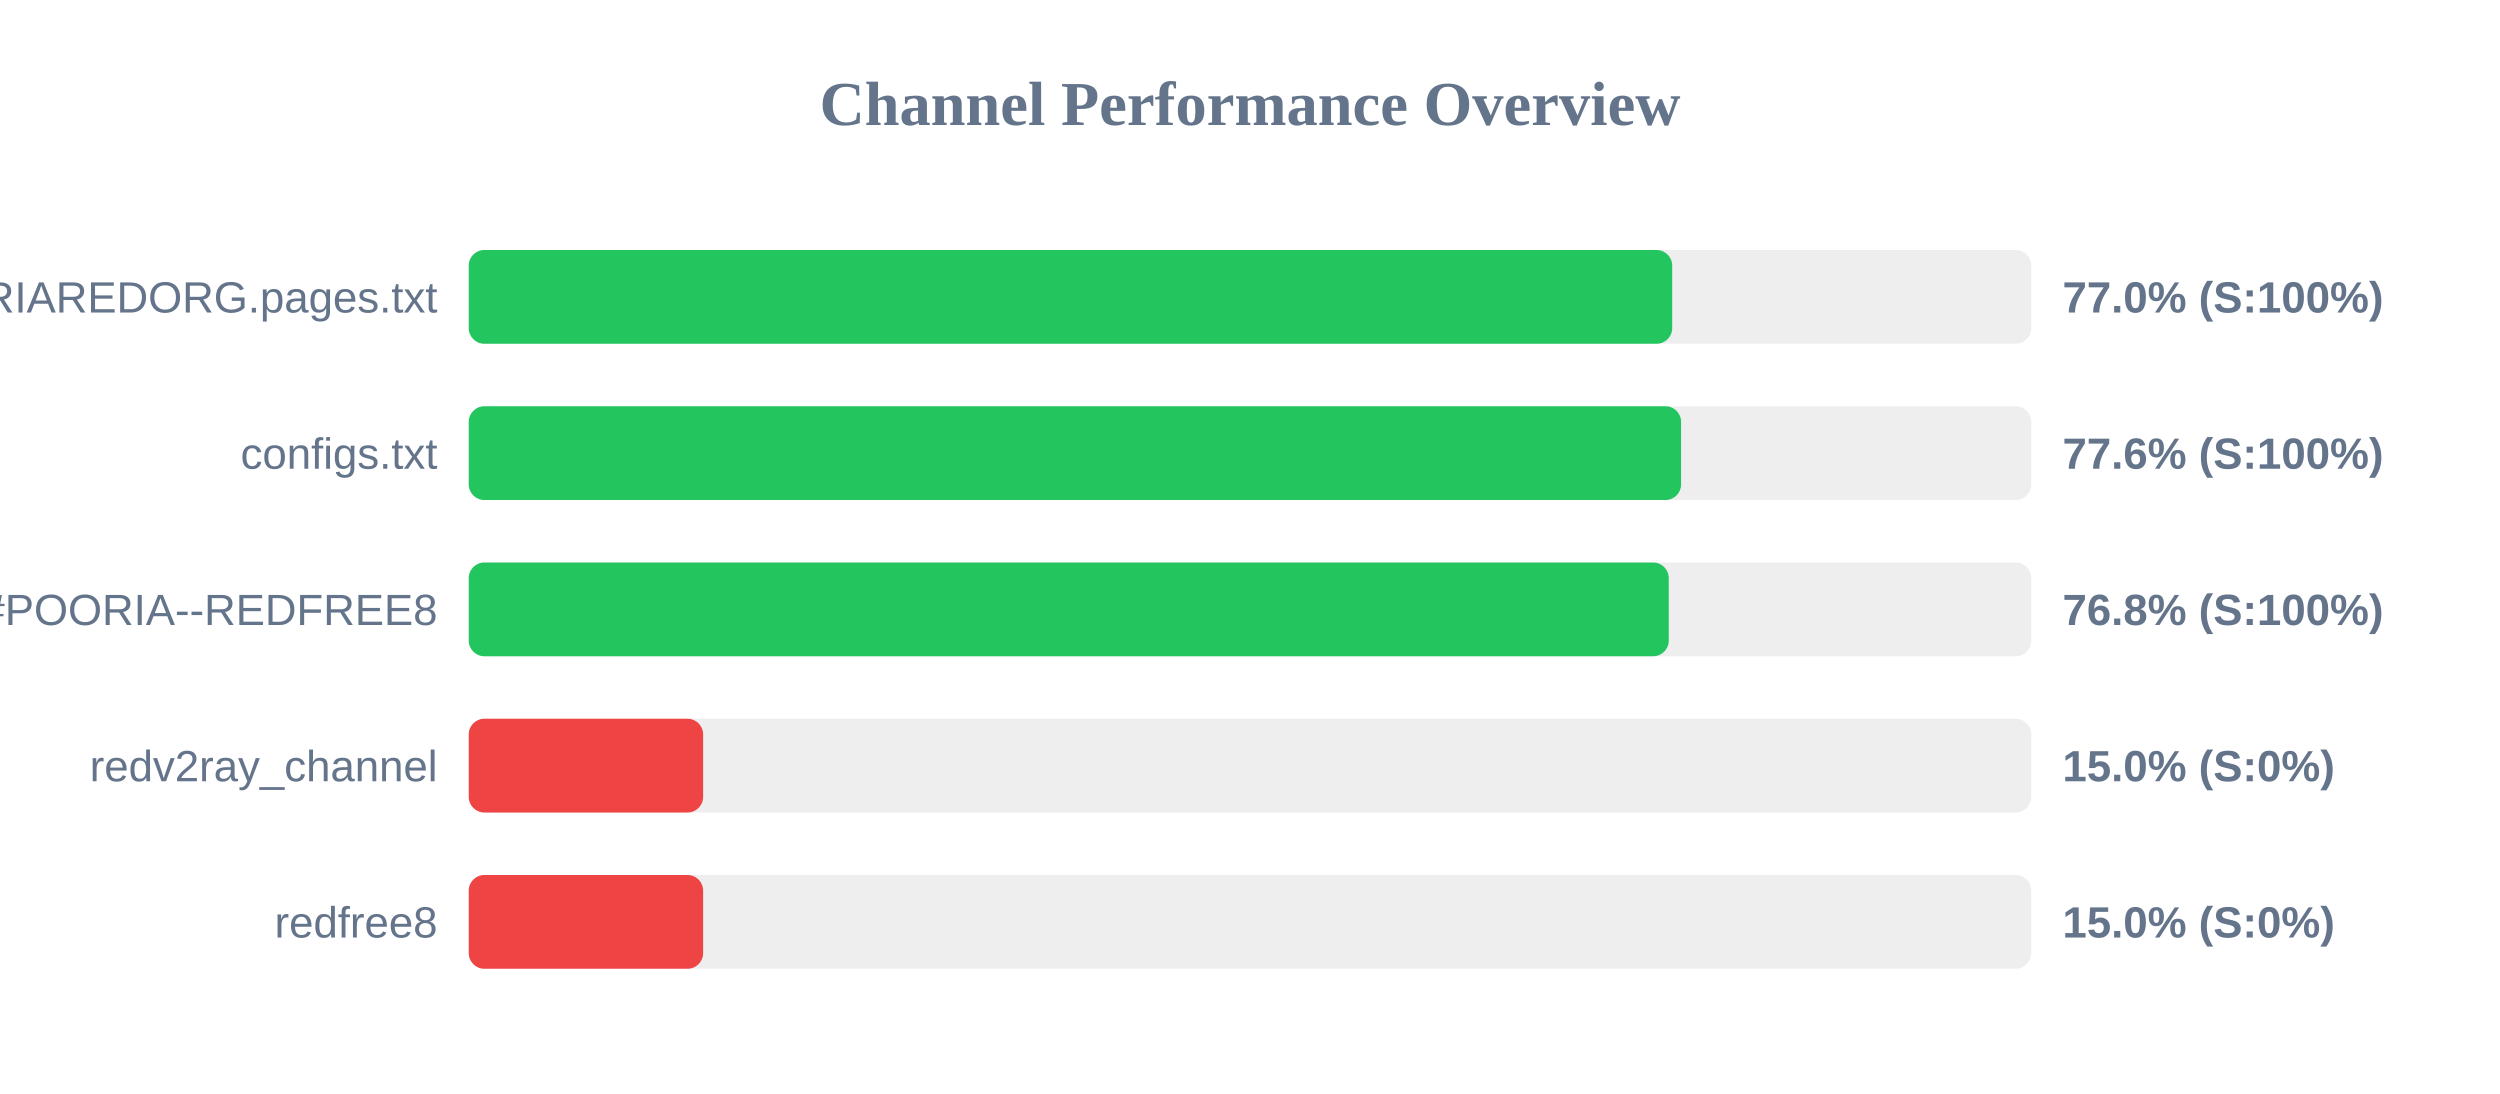
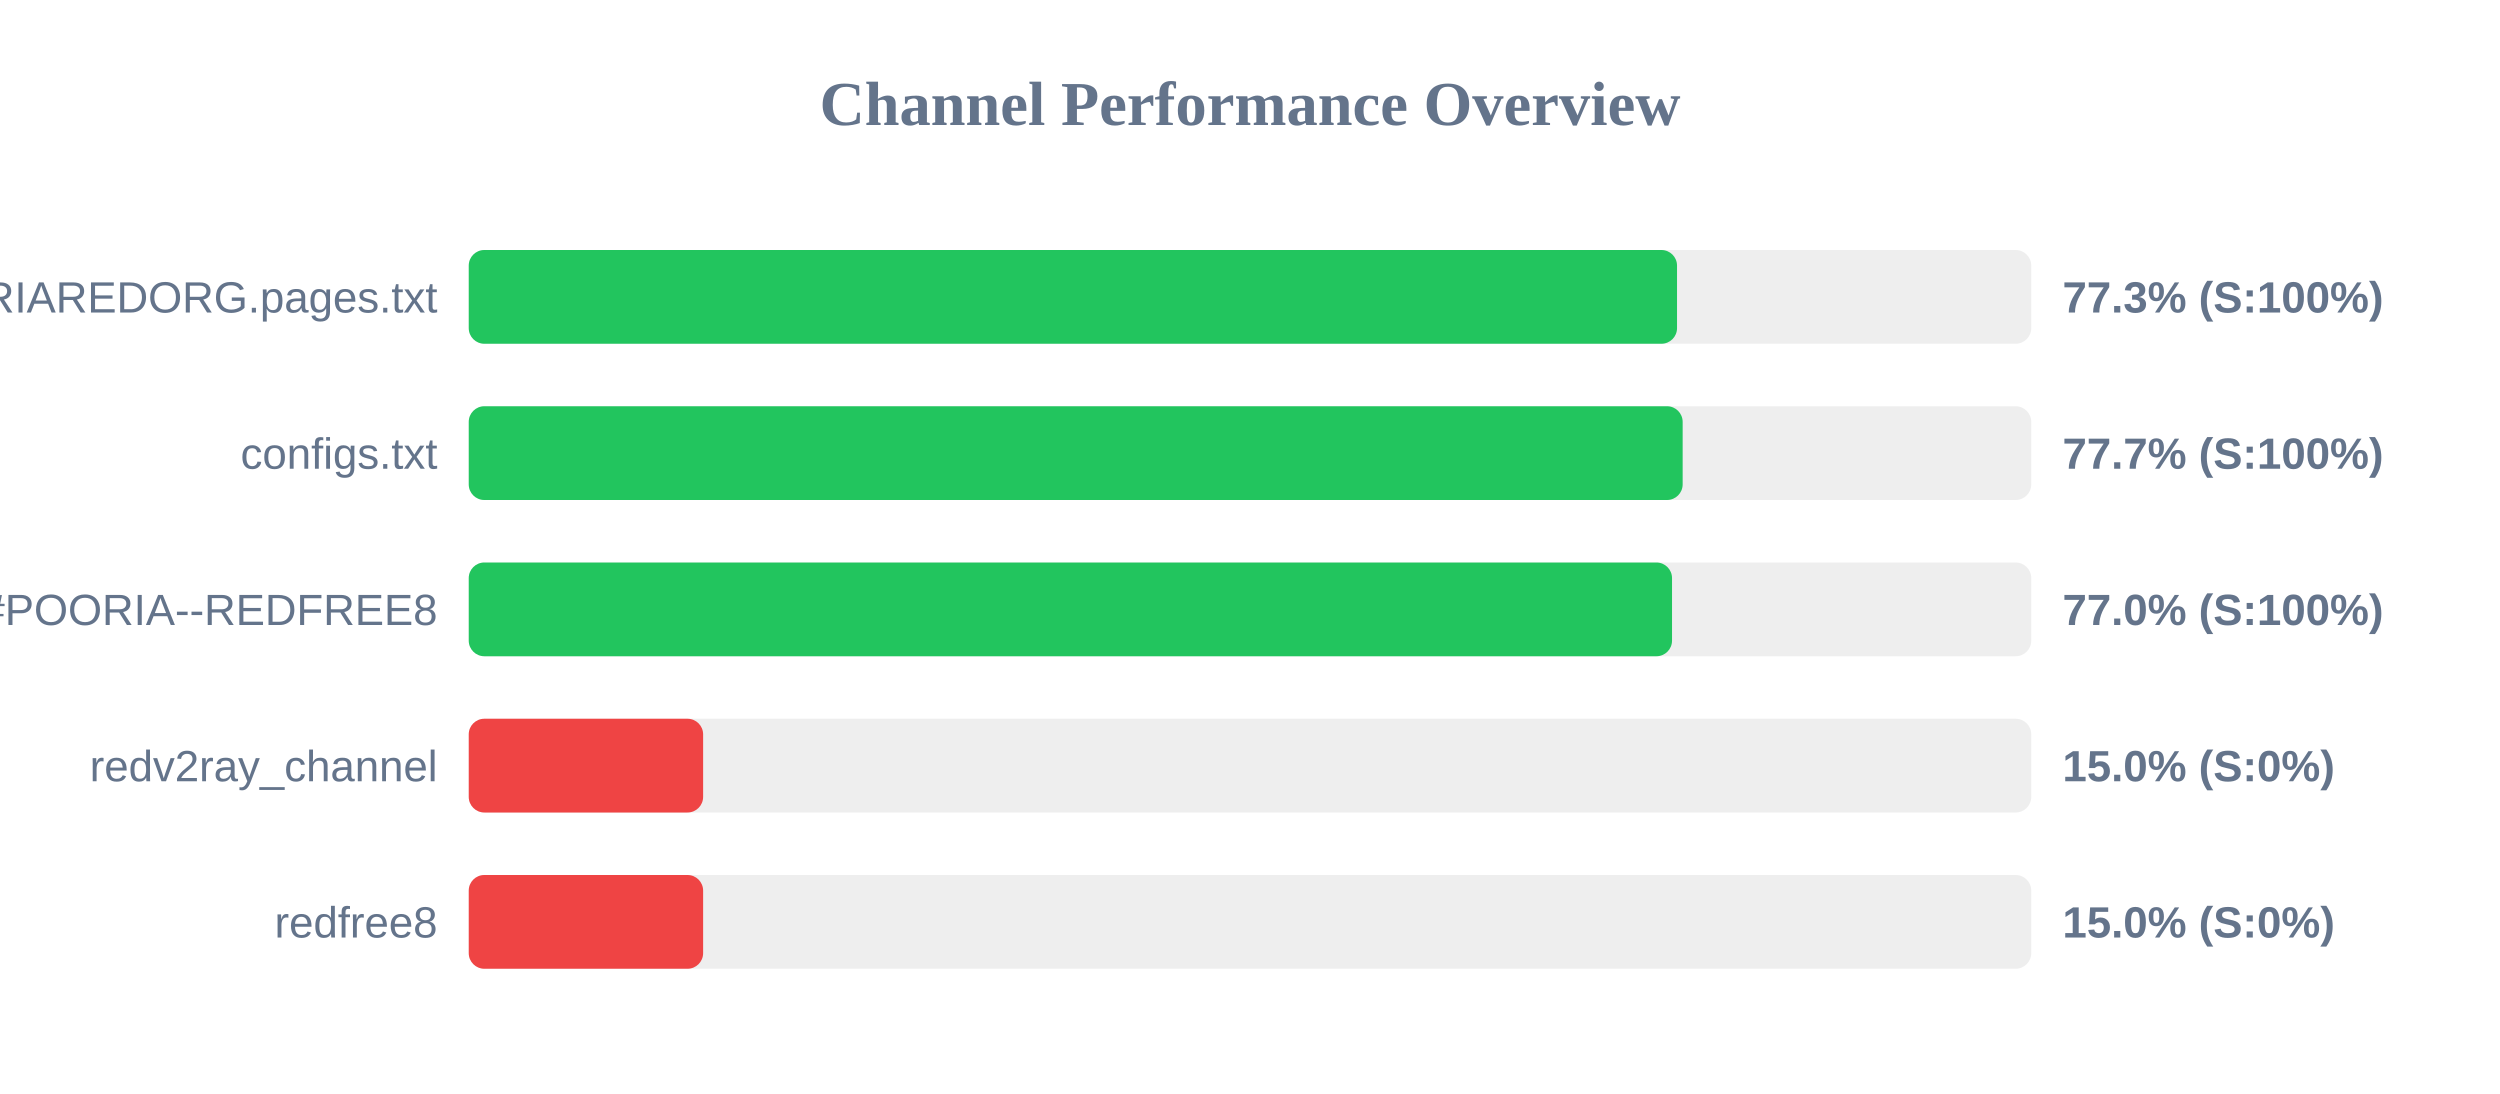
<svg xmlns="http://www.w3.org/2000/svg" width="800" height="350" version="1.1">
  <style>
        .row { font: 14px Arial; fill: #64748b; }
        .score { font: bold 14px Arial; fill: #64748b; }
    </style>
  <text x="400" y="40" text-anchor="middle" font-size="20px" font-weight="bold" fill="#64748b">Channel Performance Overview</text>
  <rect x="150" y="80" width="500" height="30" fill="#eee" rx="5" />
-   <rect x="150" y="80" width="385.1" height="30" fill="#22c55e" rx="5" />
+   <rect x="150" y="80" width="386.65" height="30" fill="#22c55e" rx="5" />
  <text x="140" y="100" text-anchor="end" class="row">POORIAREDORG.pages.txt</text>
-   <text x="660" y="100" text-anchor="start" class="score">77.0% (S:100%)</text>
+   <text x="660" y="100" text-anchor="start" class="score">77.3% (S:100%)</text>
  <rect x="150" y="130" width="500" height="30" fill="#eee" rx="5" />
-   <rect x="150" y="130" width="387.95" height="30" fill="#22c55e" rx="5" />
+   <rect x="150" y="130" width="388.45" height="30" fill="#22c55e" rx="5" />
  <text x="140" y="150" text-anchor="end" class="row">configs.txt</text>
-   <text x="660" y="150" text-anchor="start" class="score">77.6% (S:100%)</text>
+   <text x="660" y="150" text-anchor="start" class="score">77.7% (S:100%)</text>
  <rect x="150" y="180" width="500" height="30" fill="#eee" rx="5" />
-   <rect x="150" y="180" width="384.0" height="30" fill="#22c55e" rx="5" />
+   <rect x="150" y="180" width="385.05" height="30" fill="#22c55e" rx="5" />
  <text x="140" y="200" text-anchor="end" class="row">POORIA--REDFREE8.txt#POORIA--REDFREE8</text>
-   <text x="660" y="200" text-anchor="start" class="score">76.8% (S:100%)</text>
+   <text x="660" y="200" text-anchor="start" class="score">77.0% (S:100%)</text>
  <rect x="150" y="230" width="500" height="30" fill="#eee" rx="5" />
  <rect x="150" y="230" width="75.0" height="30" fill="#ef4444" rx="5" />
  <text x="140" y="250" text-anchor="end" class="row">redv2ray_channel</text>
  <text x="660" y="250" text-anchor="start" class="score">15.0% (S:0%)</text>
  <rect x="150" y="280" width="500" height="30" fill="#eee" rx="5" />
  <rect x="150" y="280" width="75.0" height="30" fill="#ef4444" rx="5" />
  <text x="140" y="300" text-anchor="end" class="row">redfree8</text>
  <text x="660" y="300" text-anchor="start" class="score">15.0% (S:0%)</text>
</svg>
